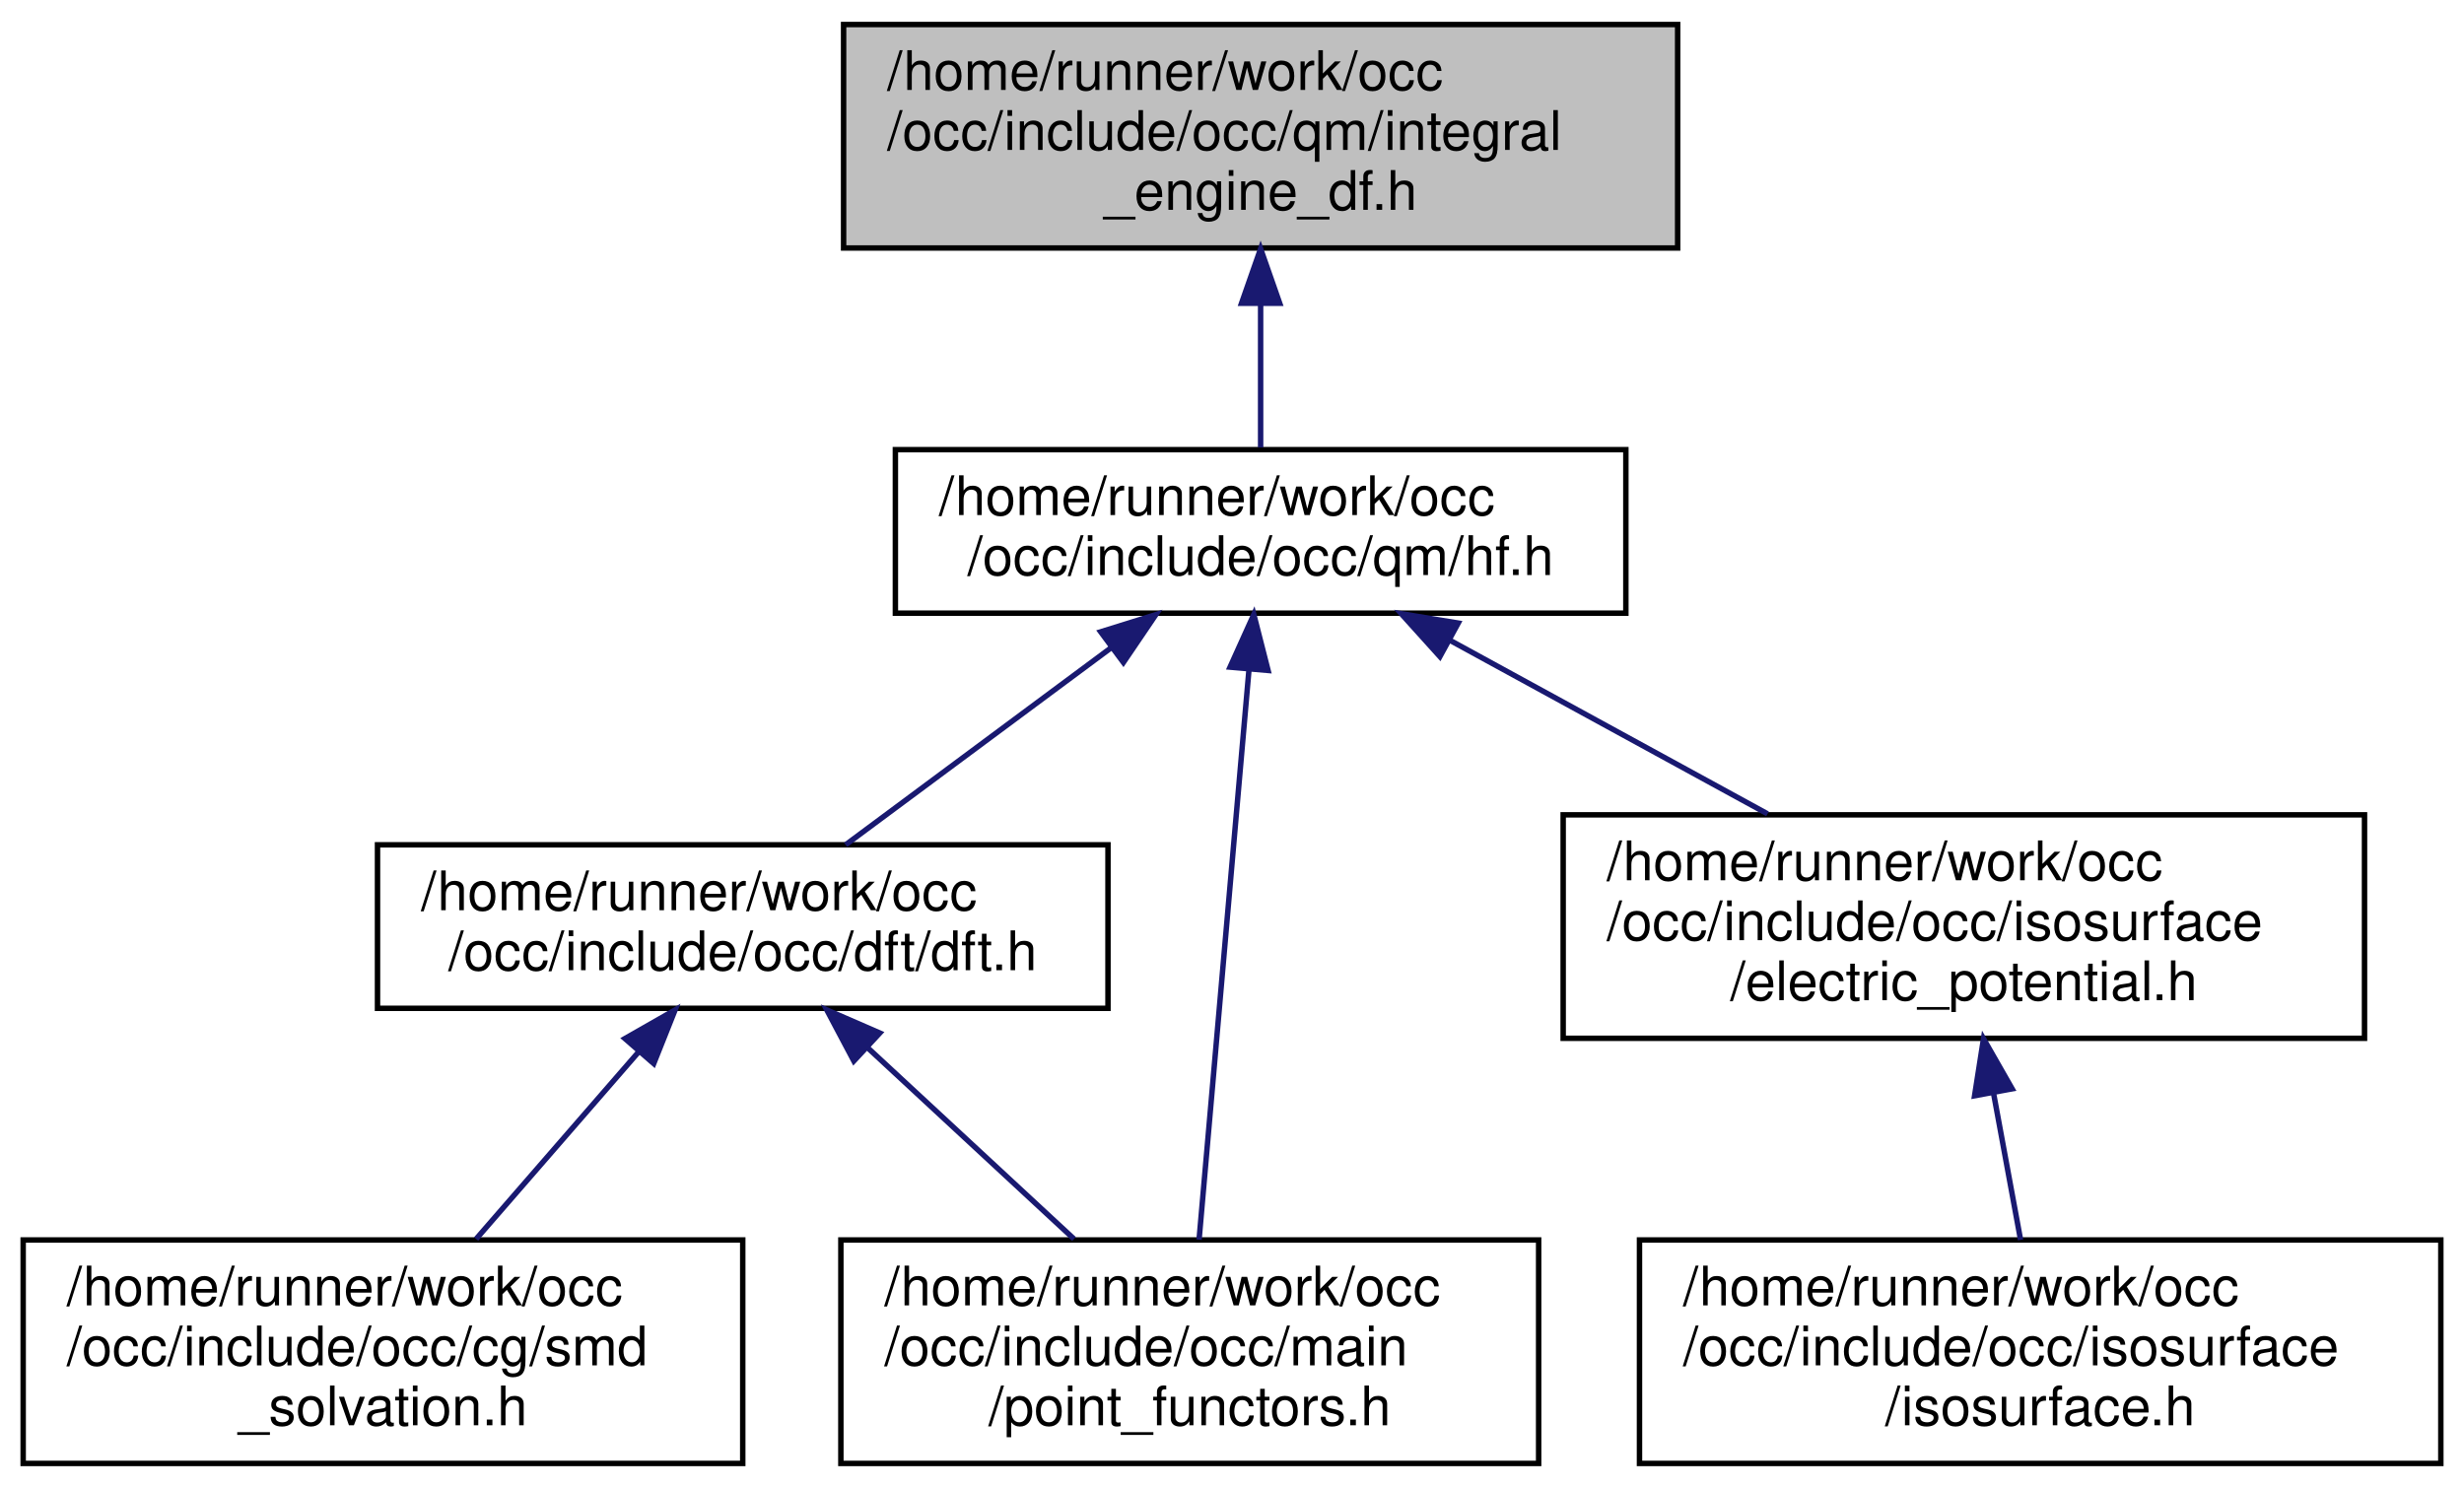
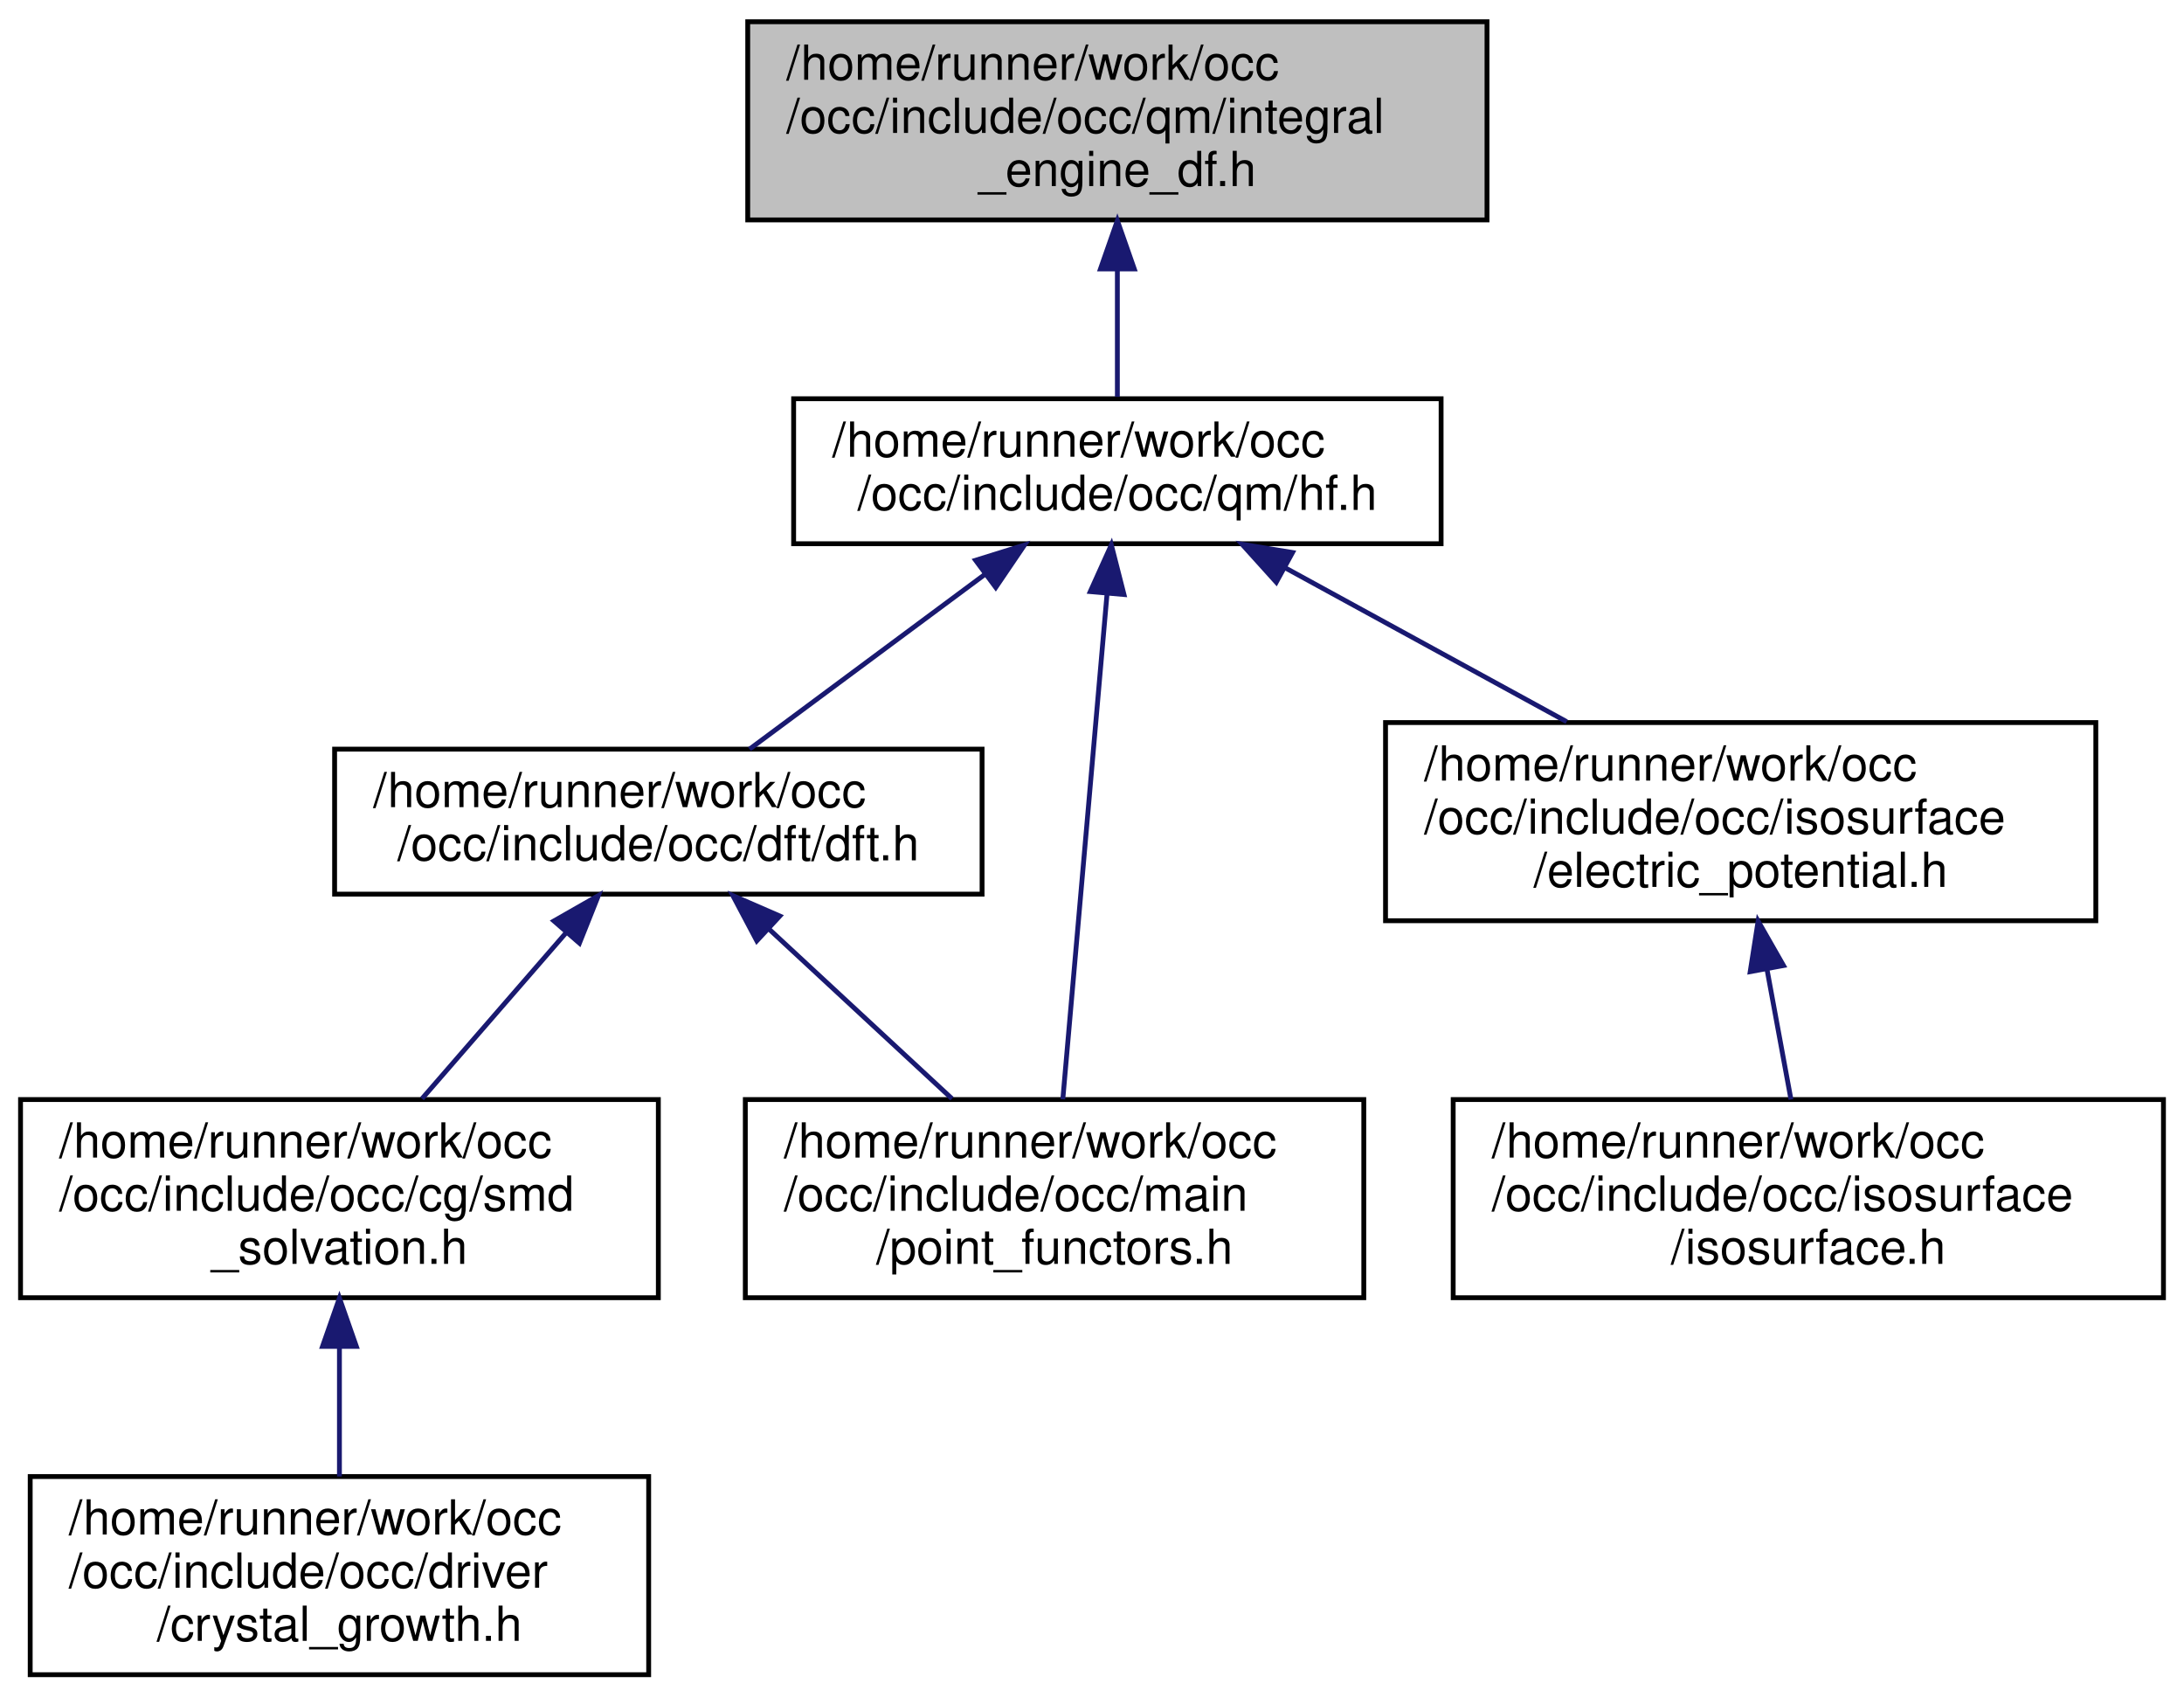
- <svg xmlns="http://www.w3.org/2000/svg" xmlns:xlink="http://www.w3.org/1999/xlink" width="452pt" height="273pt" viewBox="0.00 0.00 451.50 273.00">
-   <g id="graph0" class="graph" transform="scale(1 1) rotate(0) translate(4 269)">
+ <svg xmlns="http://www.w3.org/2000/svg" xmlns:xlink="http://www.w3.org/1999/xlink" width="452pt" height="351pt" viewBox="0.00 0.00 451.50 351.00">
+   <g id="graph0" class="graph" transform="scale(1 1) rotate(0) translate(4 347)">
    <g id="node1" class="node">
      <g id="a_node1">
        <a xlink:title=" ">
-           <polygon fill="#bfbfbf" stroke="black" points="150.5,-223.5 150.5,-264.5 303.5,-264.5 303.5,-223.5 150.5,-223.5" />
-           <text text-anchor="start" x="158.5" y="-252.5" font-family="Helvetica,sans-Serif" font-size="10.00">/home/runner/work/occ</text>
-           <text text-anchor="start" x="158.5" y="-241.5" font-family="Helvetica,sans-Serif" font-size="10.00">/occ/include/occ/qm/integral</text>
-           <text text-anchor="middle" x="227" y="-230.5" font-family="Helvetica,sans-Serif" font-size="10.00">_engine_df.h</text>
+           <polygon fill="#bfbfbf" stroke="black" points="150.5,-301.5 150.5,-342.5 303.5,-342.5 303.5,-301.5 150.5,-301.5" />
+           <text text-anchor="start" x="158.5" y="-330.5" font-family="Helvetica,sans-Serif" font-size="10.00">/home/runner/work/occ</text>
+           <text text-anchor="start" x="158.5" y="-319.5" font-family="Helvetica,sans-Serif" font-size="10.00">/occ/include/occ/qm/integral</text>
+           <text text-anchor="middle" x="227" y="-308.5" font-family="Helvetica,sans-Serif" font-size="10.00">_engine_df.h</text>
        </a>
      </g>
    </g>
    <g id="node2" class="node">
      <g id="a_node2">
        <a xlink:href="hf_8h.html" target="_top" xlink:title=" ">
-           <polygon fill="none" stroke="black" points="160,-156.5 160,-186.5 294,-186.5 294,-156.5 160,-156.5" />
-           <text text-anchor="start" x="168" y="-174.5" font-family="Helvetica,sans-Serif" font-size="10.00">/home/runner/work/occ</text>
-           <text text-anchor="middle" x="227" y="-163.5" font-family="Helvetica,sans-Serif" font-size="10.00">/occ/include/occ/qm/hf.h</text>
+           <polygon fill="none" stroke="black" points="160,-234.5 160,-264.5 294,-264.5 294,-234.5 160,-234.5" />
+           <text text-anchor="start" x="168" y="-252.5" font-family="Helvetica,sans-Serif" font-size="10.00">/home/runner/work/occ</text>
+           <text text-anchor="middle" x="227" y="-241.5" font-family="Helvetica,sans-Serif" font-size="10.00">/occ/include/occ/qm/hf.h</text>
        </a>
      </g>
    </g>
    <g id="edge1" class="edge">
-       <path fill="none" stroke="midnightblue" d="M227,-213.08C227,-204.01 227,-194.45 227,-186.89" />
-       <polygon fill="midnightblue" stroke="midnightblue" points="223.5,-213.36 227,-223.36 230.5,-213.36 223.5,-213.36" />
+       <path fill="none" stroke="midnightblue" d="M227,-291.08C227,-282.01 227,-272.45 227,-264.89" />
+       <polygon fill="midnightblue" stroke="midnightblue" points="223.5,-291.36 227,-301.36 230.5,-291.36 223.5,-291.36" />
    </g>
    <g id="node3" class="node">
      <g id="a_node3">
        <a xlink:href="dft_8h.html" target="_top" xlink:title=" ">
-           <polygon fill="none" stroke="black" points="65,-84 65,-114 199,-114 199,-84 65,-84" />
-           <text text-anchor="start" x="73" y="-102" font-family="Helvetica,sans-Serif" font-size="10.00">/home/runner/work/occ</text>
-           <text text-anchor="middle" x="132" y="-91" font-family="Helvetica,sans-Serif" font-size="10.00">/occ/include/occ/dft/dft.h</text>
+           <polygon fill="none" stroke="black" points="65,-162 65,-192 199,-192 199,-162 65,-162" />
+           <text text-anchor="start" x="73" y="-180" font-family="Helvetica,sans-Serif" font-size="10.00">/home/runner/work/occ</text>
+           <text text-anchor="middle" x="132" y="-169" font-family="Helvetica,sans-Serif" font-size="10.00">/occ/include/occ/dft/dft.h</text>
        </a>
      </g>
    </g>
    <g id="edge2" class="edge">
-       <path fill="none" stroke="midnightblue" d="M199.52,-150.11C183.92,-138.53 164.78,-124.33 150.87,-114" />
-       <polygon fill="midnightblue" stroke="midnightblue" points="197.66,-153.08 207.78,-156.23 201.83,-147.46 197.66,-153.08" />
+       <path fill="none" stroke="midnightblue" d="M199.52,-228.11C183.92,-216.53 164.78,-202.33 150.87,-192" />
+       <polygon fill="midnightblue" stroke="midnightblue" points="197.66,-231.08 207.78,-234.23 201.83,-225.46 197.66,-231.08" />
+     </g>
+     <g id="node6" class="node">
+       <g id="a_node6">
+         <a xlink:href="point__functors_8h.html" target="_top" xlink:title=" ">
+           <polygon fill="none" stroke="black" points="150,-78.5 150,-119.5 278,-119.5 278,-78.5 150,-78.5" />
+           <text text-anchor="start" x="158" y="-107.5" font-family="Helvetica,sans-Serif" font-size="10.00">/home/runner/work/occ</text>
+           <text text-anchor="start" x="158" y="-96.5" font-family="Helvetica,sans-Serif" font-size="10.00">/occ/include/occ/main</text>
+           <text text-anchor="middle" x="214" y="-85.5" font-family="Helvetica,sans-Serif" font-size="10.00">/point_functors.h</text>
+         </a>
+       </g>
+     </g>
+     <g id="edge8" class="edge">
+       <path fill="none" stroke="midnightblue" d="M224.86,-224.08C222.3,-194.83 218.07,-146.44 215.71,-119.55" />
+       <polygon fill="midnightblue" stroke="midnightblue" points="221.39,-224.6 225.75,-234.26 228.37,-223.99 221.39,-224.6" />
+     </g>
+     <g id="node7" class="node">
+       <g id="a_node7">
+         <a xlink:href="electric__potential_8h.html" target="_top" xlink:title=" ">
+           <polygon fill="none" stroke="black" points="282.5,-156.5 282.5,-197.5 429.5,-197.5 429.5,-156.5 282.5,-156.5" />
+           <text text-anchor="start" x="290.5" y="-185.5" font-family="Helvetica,sans-Serif" font-size="10.00">/home/runner/work/occ</text>
+           <text text-anchor="start" x="290.5" y="-174.5" font-family="Helvetica,sans-Serif" font-size="10.00">/occ/include/occ/isosurface</text>
+           <text text-anchor="middle" x="356" y="-163.5" font-family="Helvetica,sans-Serif" font-size="10.00">/electric_potential.h</text>
+         </a>
+       </g>
+     </g>
+     <g id="edge6" class="edge">
+       <path fill="none" stroke="midnightblue" d="M261.82,-229.47C279.83,-219.63 301.8,-207.62 319.99,-197.68" />
+       <polygon fill="midnightblue" stroke="midnightblue" points="259.89,-226.54 252.8,-234.4 263.25,-232.68 259.89,-226.54" />
+     </g>
+     <g id="node4" class="node">
+       <g id="a_node4">
+         <a xlink:href="smd__solvation_8h.html" target="_top" xlink:title=" ">
+           <polygon fill="none" stroke="black" points="0,-78.5 0,-119.5 132,-119.5 132,-78.5 0,-78.5" />
+           <text text-anchor="start" x="8" y="-107.5" font-family="Helvetica,sans-Serif" font-size="10.00">/home/runner/work/occ</text>
+           <text text-anchor="start" x="8" y="-96.5" font-family="Helvetica,sans-Serif" font-size="10.00">/occ/include/occ/cg/smd</text>
+           <text text-anchor="middle" x="66" y="-85.5" font-family="Helvetica,sans-Serif" font-size="10.00">_solvation.h</text>
+         </a>
+       </g>
+     </g>
+     <g id="edge3" class="edge">
+       <path fill="none" stroke="midnightblue" d="M112.82,-153.91C103.42,-143.09 92.19,-130.16 83.09,-119.68" />
+       <polygon fill="midnightblue" stroke="midnightblue" points="110.39,-156.45 119.59,-161.7 115.67,-151.86 110.39,-156.45" />
+     </g>
+     <g id="edge5" class="edge">
+       <path fill="none" stroke="midnightblue" d="M154.81,-154.86C166.69,-143.85 181.12,-130.47 192.77,-119.68" />
+       <polygon fill="midnightblue" stroke="midnightblue" points="152.38,-152.34 147.42,-161.7 157.14,-157.47 152.38,-152.34" />
    </g>
    <g id="node5" class="node">
      <g id="a_node5">
-         <a xlink:href="point__functors_8h.html" target="_top" xlink:title=" ">
-           <polygon fill="none" stroke="black" points="150,-0.5 150,-41.5 278,-41.5 278,-0.5 150,-0.5" />
-           <text text-anchor="start" x="158" y="-29.5" font-family="Helvetica,sans-Serif" font-size="10.00">/home/runner/work/occ</text>
-           <text text-anchor="start" x="158" y="-18.5" font-family="Helvetica,sans-Serif" font-size="10.00">/occ/include/occ/main</text>
-           <text text-anchor="middle" x="214" y="-7.5" font-family="Helvetica,sans-Serif" font-size="10.00">/point_functors.h</text>
+         <a xlink:href="crystal__growth_8h.html" target="_top" xlink:title=" ">
+           <polygon fill="none" stroke="black" points="2,-0.5 2,-41.5 130,-41.5 130,-0.5 2,-0.5" />
+           <text text-anchor="start" x="10" y="-29.5" font-family="Helvetica,sans-Serif" font-size="10.00">/home/runner/work/occ</text>
+           <text text-anchor="start" x="10" y="-18.5" font-family="Helvetica,sans-Serif" font-size="10.00">/occ/include/occ/driver</text>
+           <text text-anchor="middle" x="66" y="-7.5" font-family="Helvetica,sans-Serif" font-size="10.00">/crystal_growth.h</text>
+         </a>
+       </g>
+     </g>
+     <g id="edge4" class="edge">
+       <path fill="none" stroke="midnightblue" d="M66,-68.3C66,-59.3 66,-49.65 66,-41.51" />
+       <polygon fill="midnightblue" stroke="midnightblue" points="62.5,-68.43 66,-78.43 69.5,-68.43 62.5,-68.43" />
+     </g>
+     <g id="node8" class="node">
+       <g id="a_node8">
+         <a xlink:href="isosurface_8h.html" target="_top" xlink:title=" ">
+           <polygon fill="none" stroke="black" points="296.5,-78.5 296.5,-119.5 443.5,-119.5 443.5,-78.5 296.5,-78.5" />
+           <text text-anchor="start" x="304.5" y="-107.5" font-family="Helvetica,sans-Serif" font-size="10.00">/home/runner/work/occ</text>
+           <text text-anchor="start" x="304.5" y="-96.5" font-family="Helvetica,sans-Serif" font-size="10.00">/occ/include/occ/isosurface</text>
+           <text text-anchor="middle" x="370" y="-85.5" font-family="Helvetica,sans-Serif" font-size="10.00">/isosurface.h</text>
        </a>
      </g>
    </g>
    <g id="edge7" class="edge">
-       <path fill="none" stroke="midnightblue" d="M224.86,-146.08C222.3,-116.83 218.07,-68.44 215.71,-41.55" />
-       <polygon fill="midnightblue" stroke="midnightblue" points="221.39,-146.6 225.75,-156.26 228.37,-145.99 221.39,-146.6" />
-     </g>
-     <g id="node6" class="node">
-       <g id="a_node6">
-         <a xlink:href="electric__potential_8h.html" target="_top" xlink:title=" ">
-           <polygon fill="none" stroke="black" points="282.5,-78.5 282.5,-119.5 429.5,-119.5 429.5,-78.5 282.5,-78.5" />
-           <text text-anchor="start" x="290.5" y="-107.5" font-family="Helvetica,sans-Serif" font-size="10.00">/home/runner/work/occ</text>
-           <text text-anchor="start" x="290.5" y="-96.5" font-family="Helvetica,sans-Serif" font-size="10.00">/occ/include/occ/isosurface</text>
-           <text text-anchor="middle" x="356" y="-85.5" font-family="Helvetica,sans-Serif" font-size="10.00">/electric_potential.h</text>
-         </a>
-       </g>
-     </g>
-     <g id="edge5" class="edge">
-       <path fill="none" stroke="midnightblue" d="M261.82,-151.47C279.83,-141.63 301.8,-129.62 319.99,-119.68" />
-       <polygon fill="midnightblue" stroke="midnightblue" points="259.89,-148.54 252.8,-156.4 263.25,-154.68 259.89,-148.54" />
-     </g>
-     <g id="node4" class="node">
-       <g id="a_node4">
-         <a xlink:href="smd__solvation_8h.html" target="_top" xlink:title=" ">
-           <polygon fill="none" stroke="black" points="0,-0.5 0,-41.5 132,-41.5 132,-0.5 0,-0.5" />
-           <text text-anchor="start" x="8" y="-29.5" font-family="Helvetica,sans-Serif" font-size="10.00">/home/runner/work/occ</text>
-           <text text-anchor="start" x="8" y="-18.5" font-family="Helvetica,sans-Serif" font-size="10.00">/occ/include/occ/cg/smd</text>
-           <text text-anchor="middle" x="66" y="-7.5" font-family="Helvetica,sans-Serif" font-size="10.00">_solvation.h</text>
-         </a>
-       </g>
-     </g>
-     <g id="edge3" class="edge">
-       <path fill="none" stroke="midnightblue" d="M112.82,-75.91C103.42,-65.09 92.19,-52.16 83.09,-41.68" />
-       <polygon fill="midnightblue" stroke="midnightblue" points="110.39,-78.45 119.59,-83.7 115.67,-73.86 110.39,-78.45" />
-     </g>
-     <g id="edge4" class="edge">
-       <path fill="none" stroke="midnightblue" d="M154.81,-76.86C166.69,-65.85 181.12,-52.47 192.77,-41.68" />
-       <polygon fill="midnightblue" stroke="midnightblue" points="152.38,-74.34 147.42,-83.7 157.14,-79.47 152.38,-74.34" />
-     </g>
-     <g id="node7" class="node">
-       <g id="a_node7">
-         <a xlink:href="isosurface_8h.html" target="_top" xlink:title=" ">
-           <polygon fill="none" stroke="black" points="296.5,-0.5 296.5,-41.5 443.5,-41.5 443.5,-0.5 296.5,-0.5" />
-           <text text-anchor="start" x="304.5" y="-29.5" font-family="Helvetica,sans-Serif" font-size="10.00">/home/runner/work/occ</text>
-           <text text-anchor="start" x="304.5" y="-18.5" font-family="Helvetica,sans-Serif" font-size="10.00">/occ/include/occ/isosurface</text>
-           <text text-anchor="middle" x="370" y="-7.5" font-family="Helvetica,sans-Serif" font-size="10.00">/isosurface.h</text>
-         </a>
-       </g>
-     </g>
-     <g id="edge6" class="edge">
-       <path fill="none" stroke="midnightblue" d="M361.42,-68.59C363.09,-59.51 364.89,-49.74 366.41,-41.51" />
-       <polygon fill="midnightblue" stroke="midnightblue" points="357.97,-67.96 359.61,-78.43 364.86,-69.23 357.97,-67.96" />
+       <path fill="none" stroke="midnightblue" d="M361.42,-146.59C363.09,-137.51 364.89,-127.74 366.41,-119.51" />
+       <polygon fill="midnightblue" stroke="midnightblue" points="357.97,-145.96 359.61,-156.43 364.86,-147.23 357.97,-145.96" />
    </g>
  </g>
</svg>
